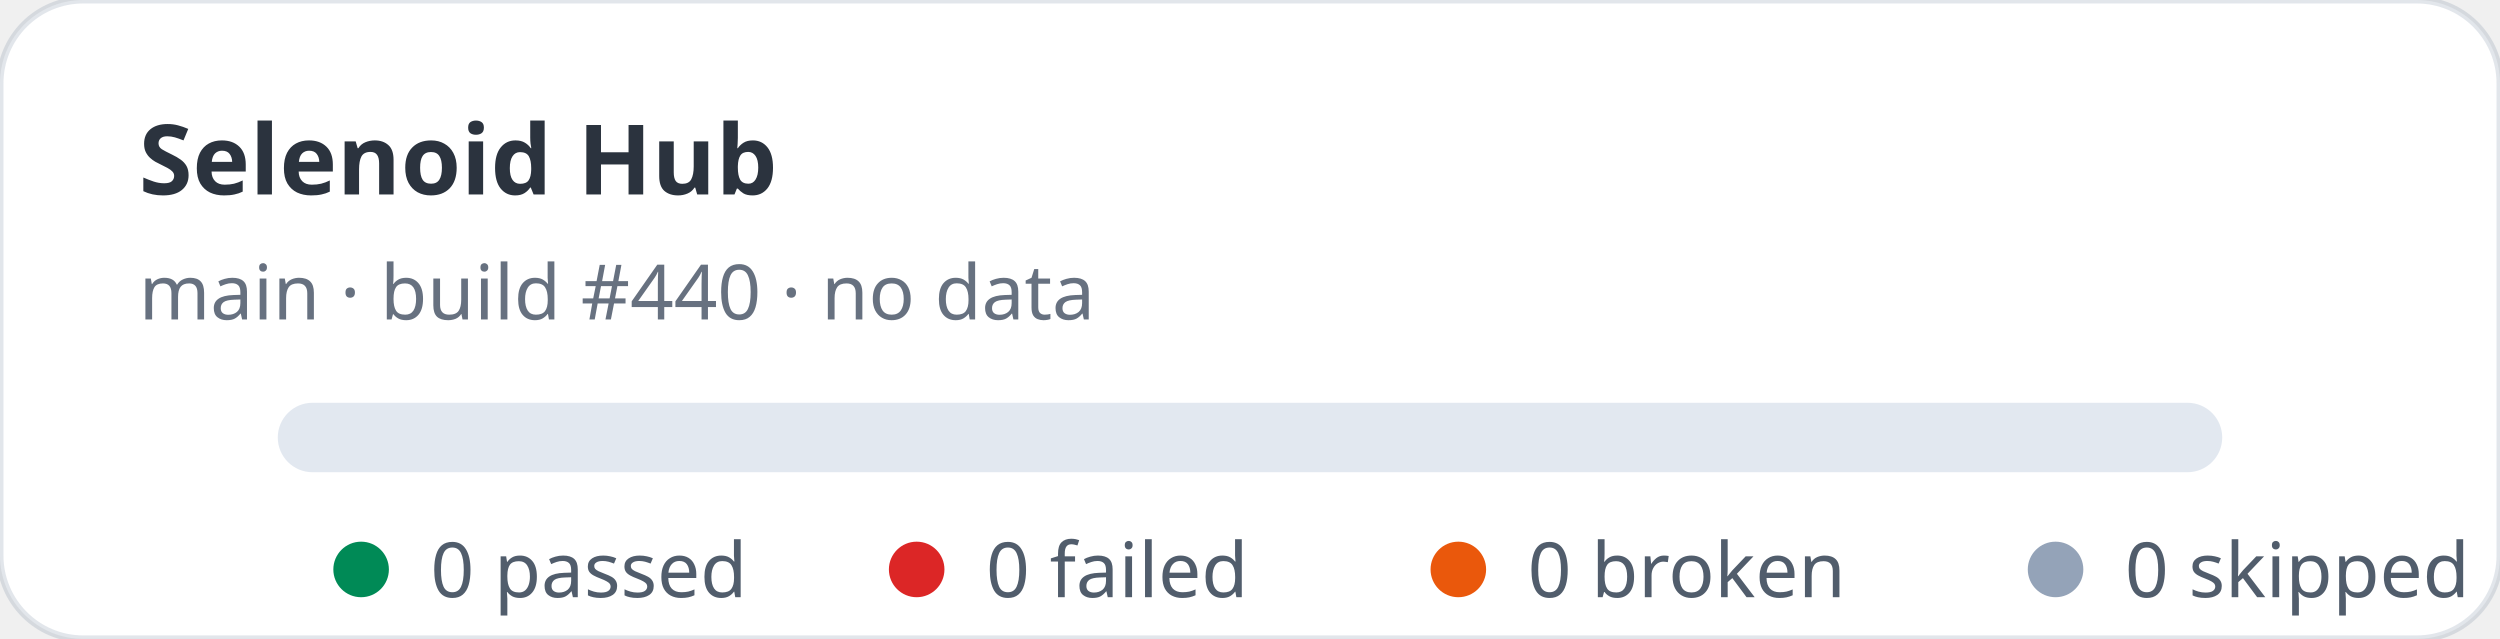
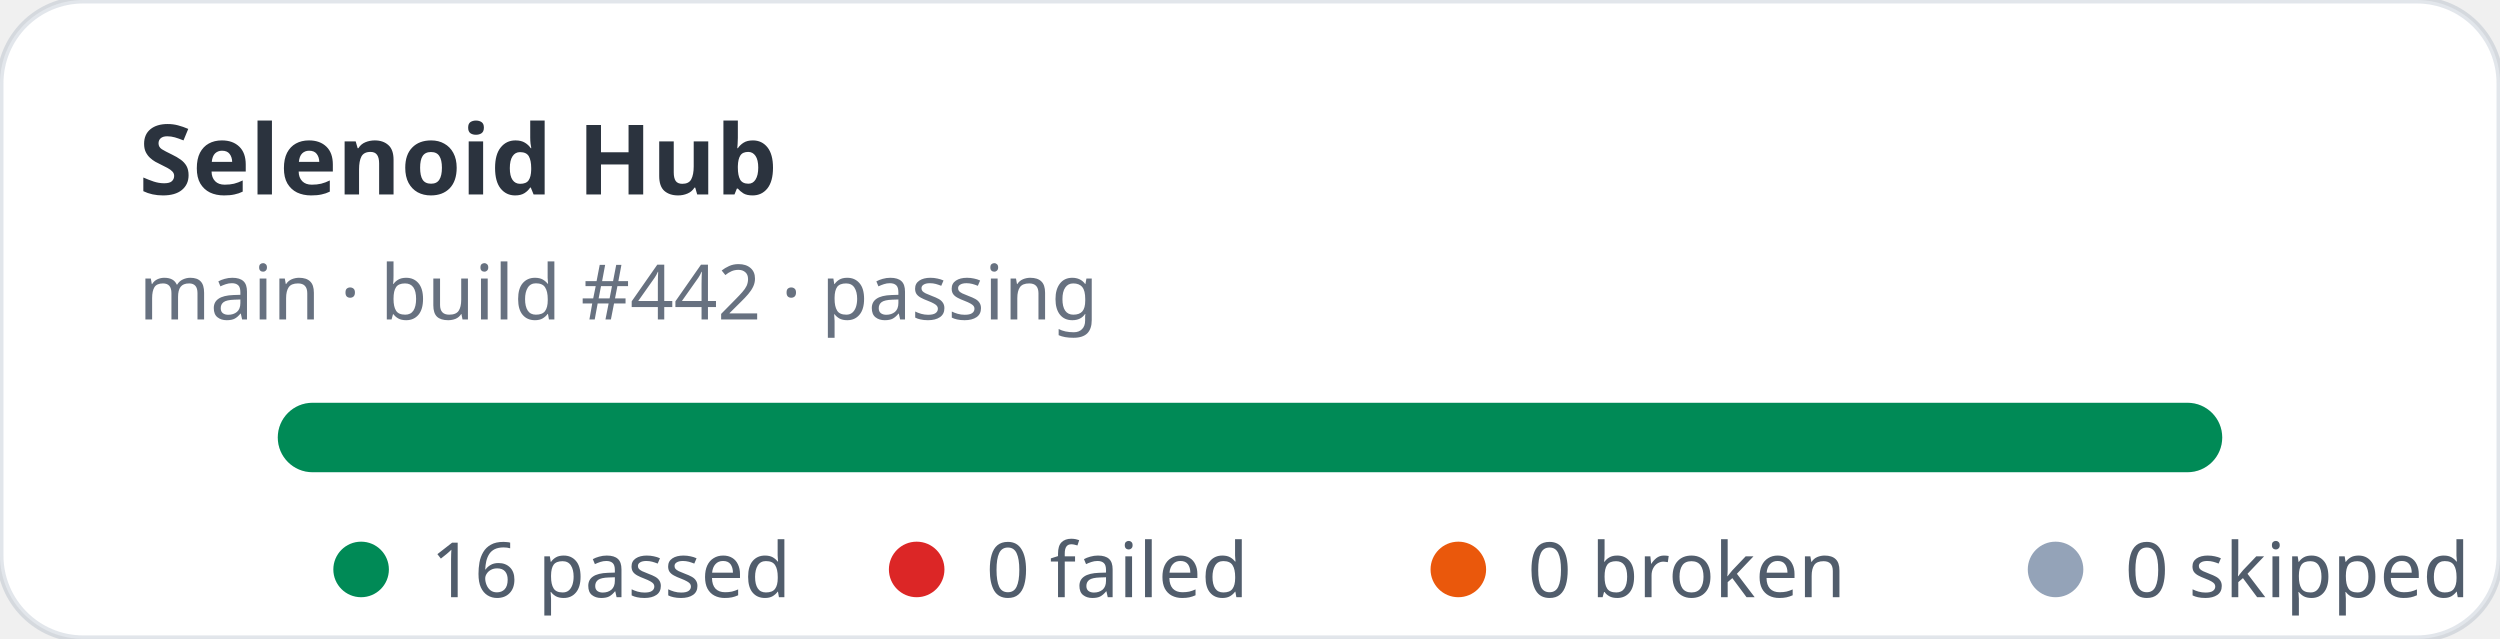
- <svg xmlns="http://www.w3.org/2000/svg" width="360" height="92" viewBox="0 0 360 92" role="img" aria-label="Selenoid Hub stats: 0 passed, 0 failed">
+ <svg xmlns="http://www.w3.org/2000/svg" width="360" height="92" viewBox="0 0 360 92" role="img" aria-label="Selenoid Hub stats: 16 passed, 0 failed">
  <rect width="360" height="92" rx="12" fill="#ffffff" stroke="rgba(11,48,86,0.12)" />
  <text x="20" y="28" fill="rgba(1,10,24,0.83)" font-family="ui-sans-serif,system-ui,sans-serif" font-size="14" font-weight="700">Selenoid Hub</text>
-   <text x="20" y="46" fill="rgba(2,19,44,0.6)" font-family="ui-sans-serif,system-ui,sans-serif" font-size="11">main · build #440 · no data</text>
+   <text x="20" y="46" fill="rgba(2,19,44,0.6)" font-family="ui-sans-serif,system-ui,sans-serif" font-size="11">main · build #442 · passing</text>
  <rect x="40" y="58" width="280" height="10" rx="5" fill="#e2e8f0" />
+   <rect x="40" y="58" width="280" height="10" rx="5" fill="#008a56" />
  <g font-family="ui-sans-serif,system-ui,sans-serif" font-size="11" fill="rgba(1,18,40,0.68)">
    <circle cx="52" cy="82" r="4" fill="#008a56" />
-     <text x="62" y="86">0 passed</text>
+     <text x="62" y="86">16 passed</text>
    <circle cx="132" cy="82" r="4" fill="#dc2626" />
    <text x="142" y="86">0 failed</text>
    <circle cx="210" cy="82" r="4" fill="#ea580c" />
    <text x="220" y="86">0 broken</text>
    <circle cx="296" cy="82" r="4" fill="#94a3b8" />
    <text x="306" y="86">0 skipped</text>
  </g>
</svg>
